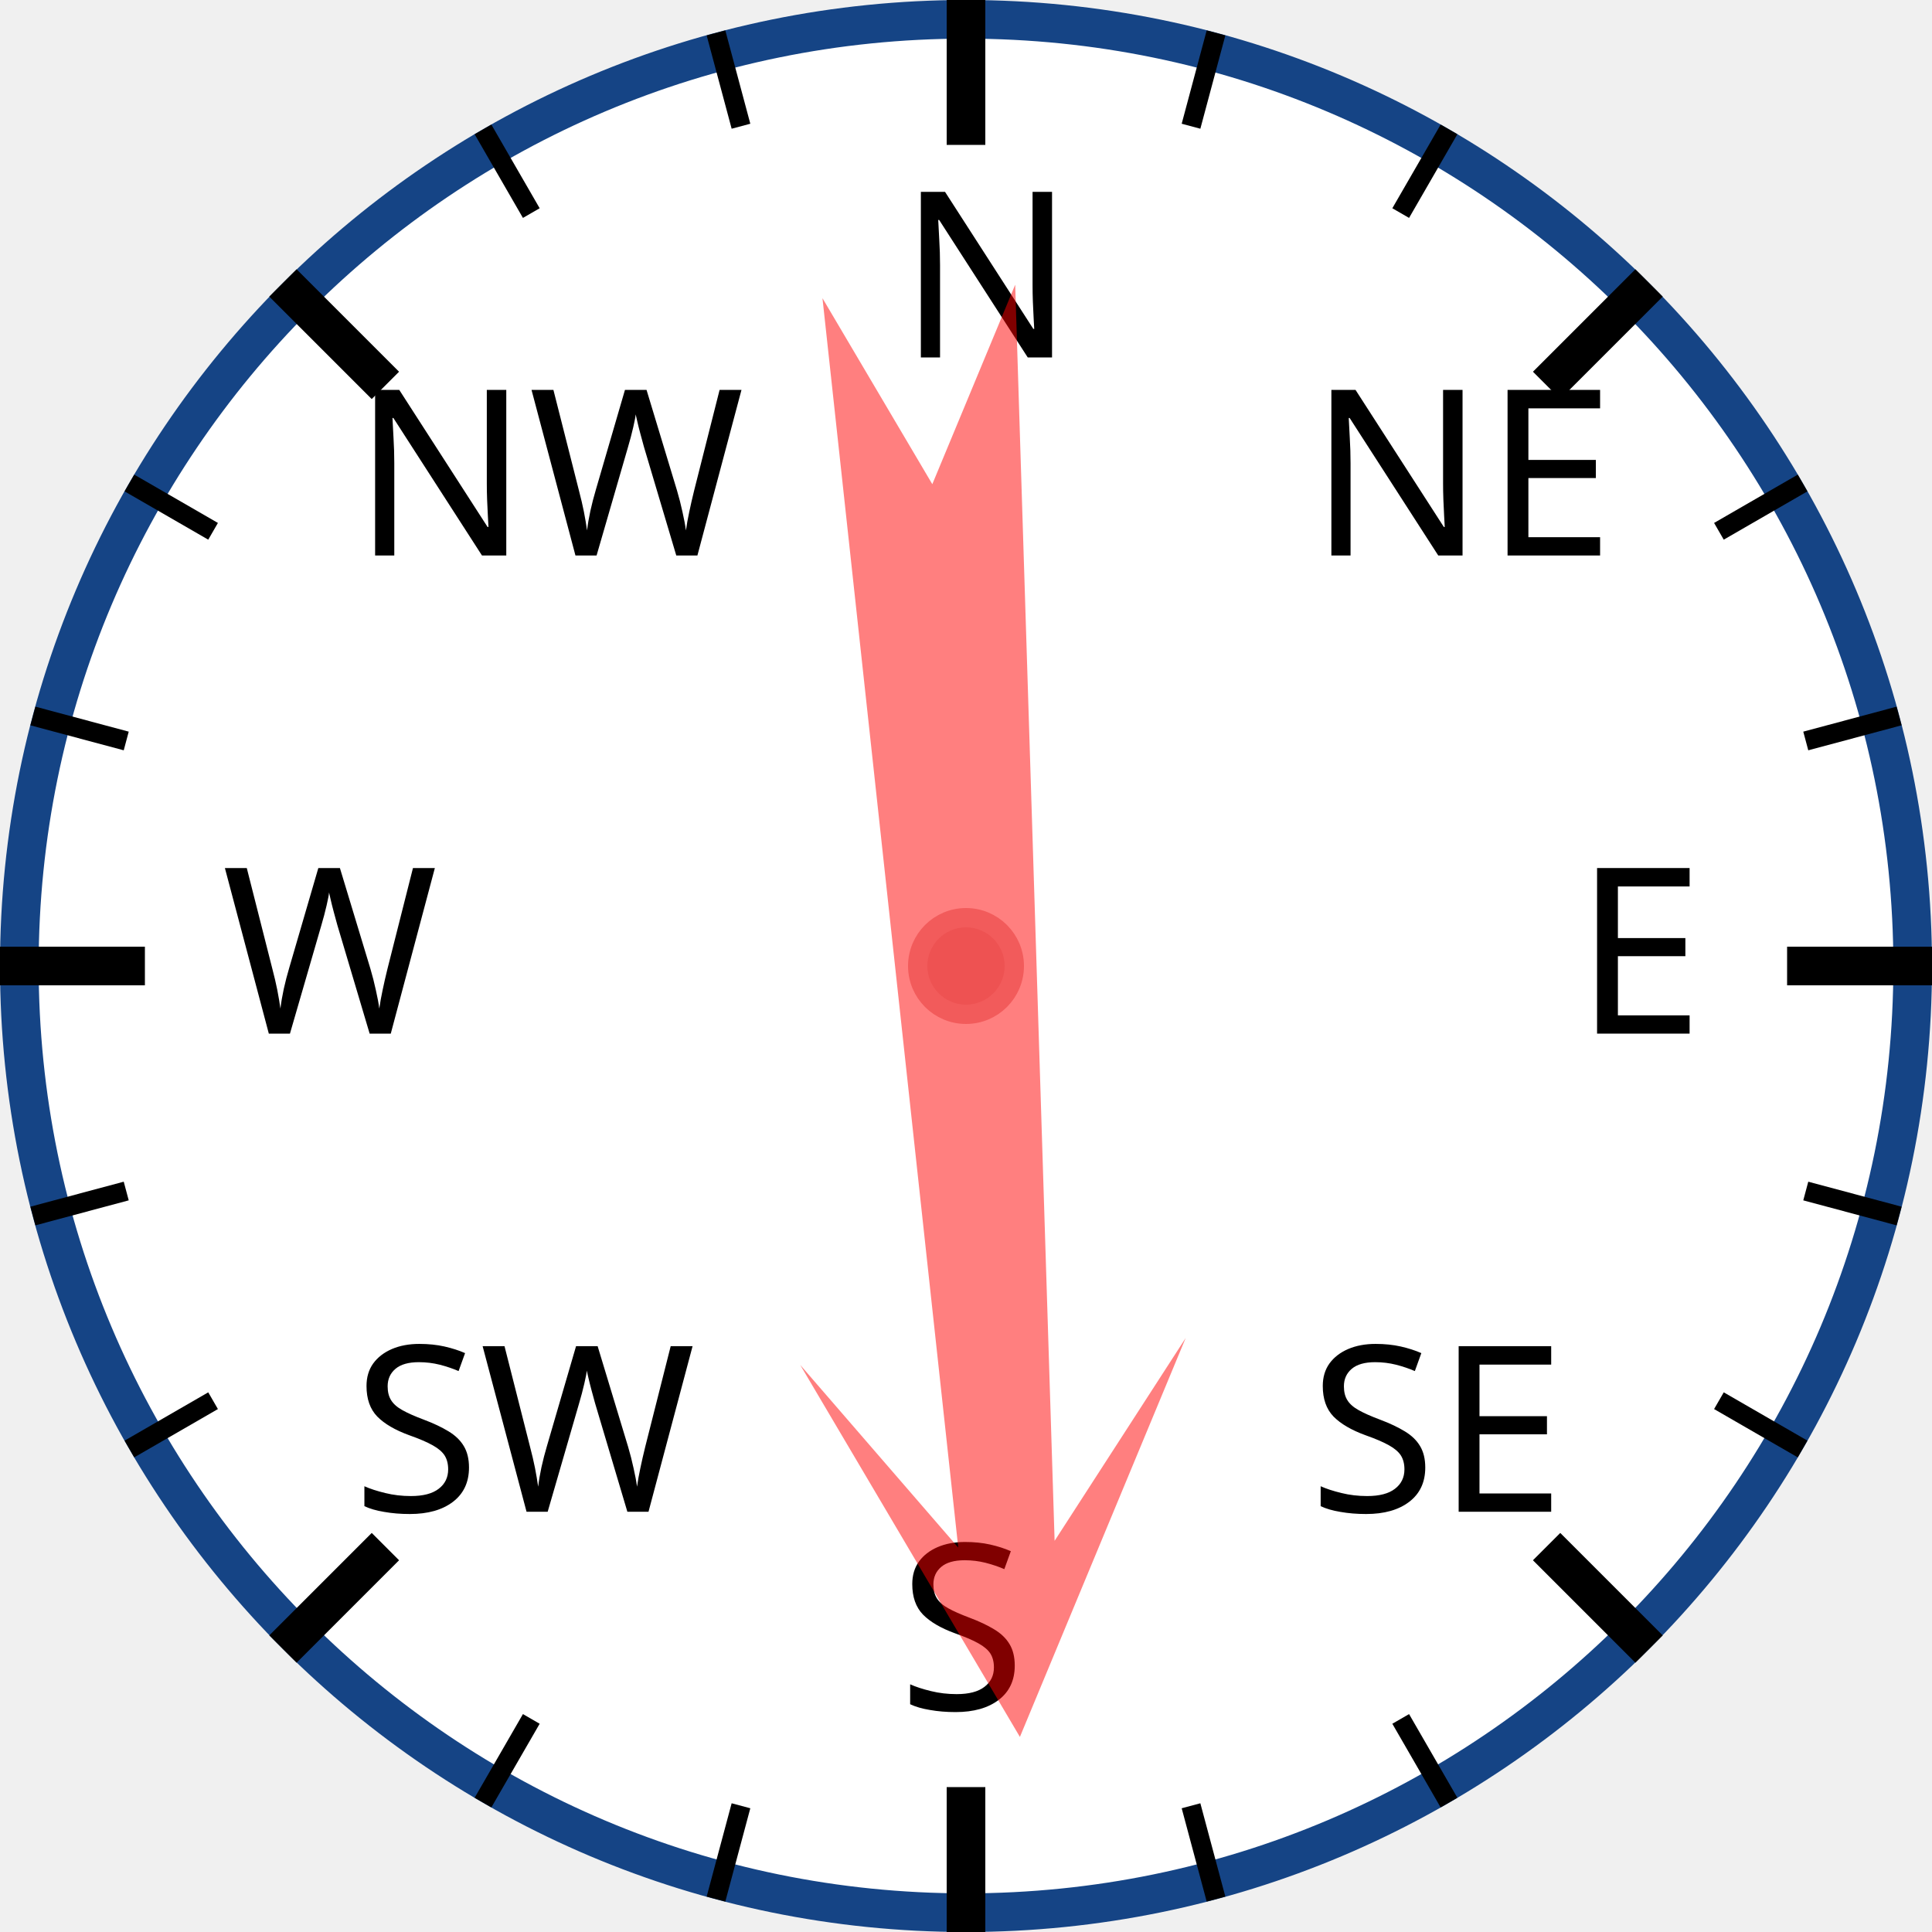
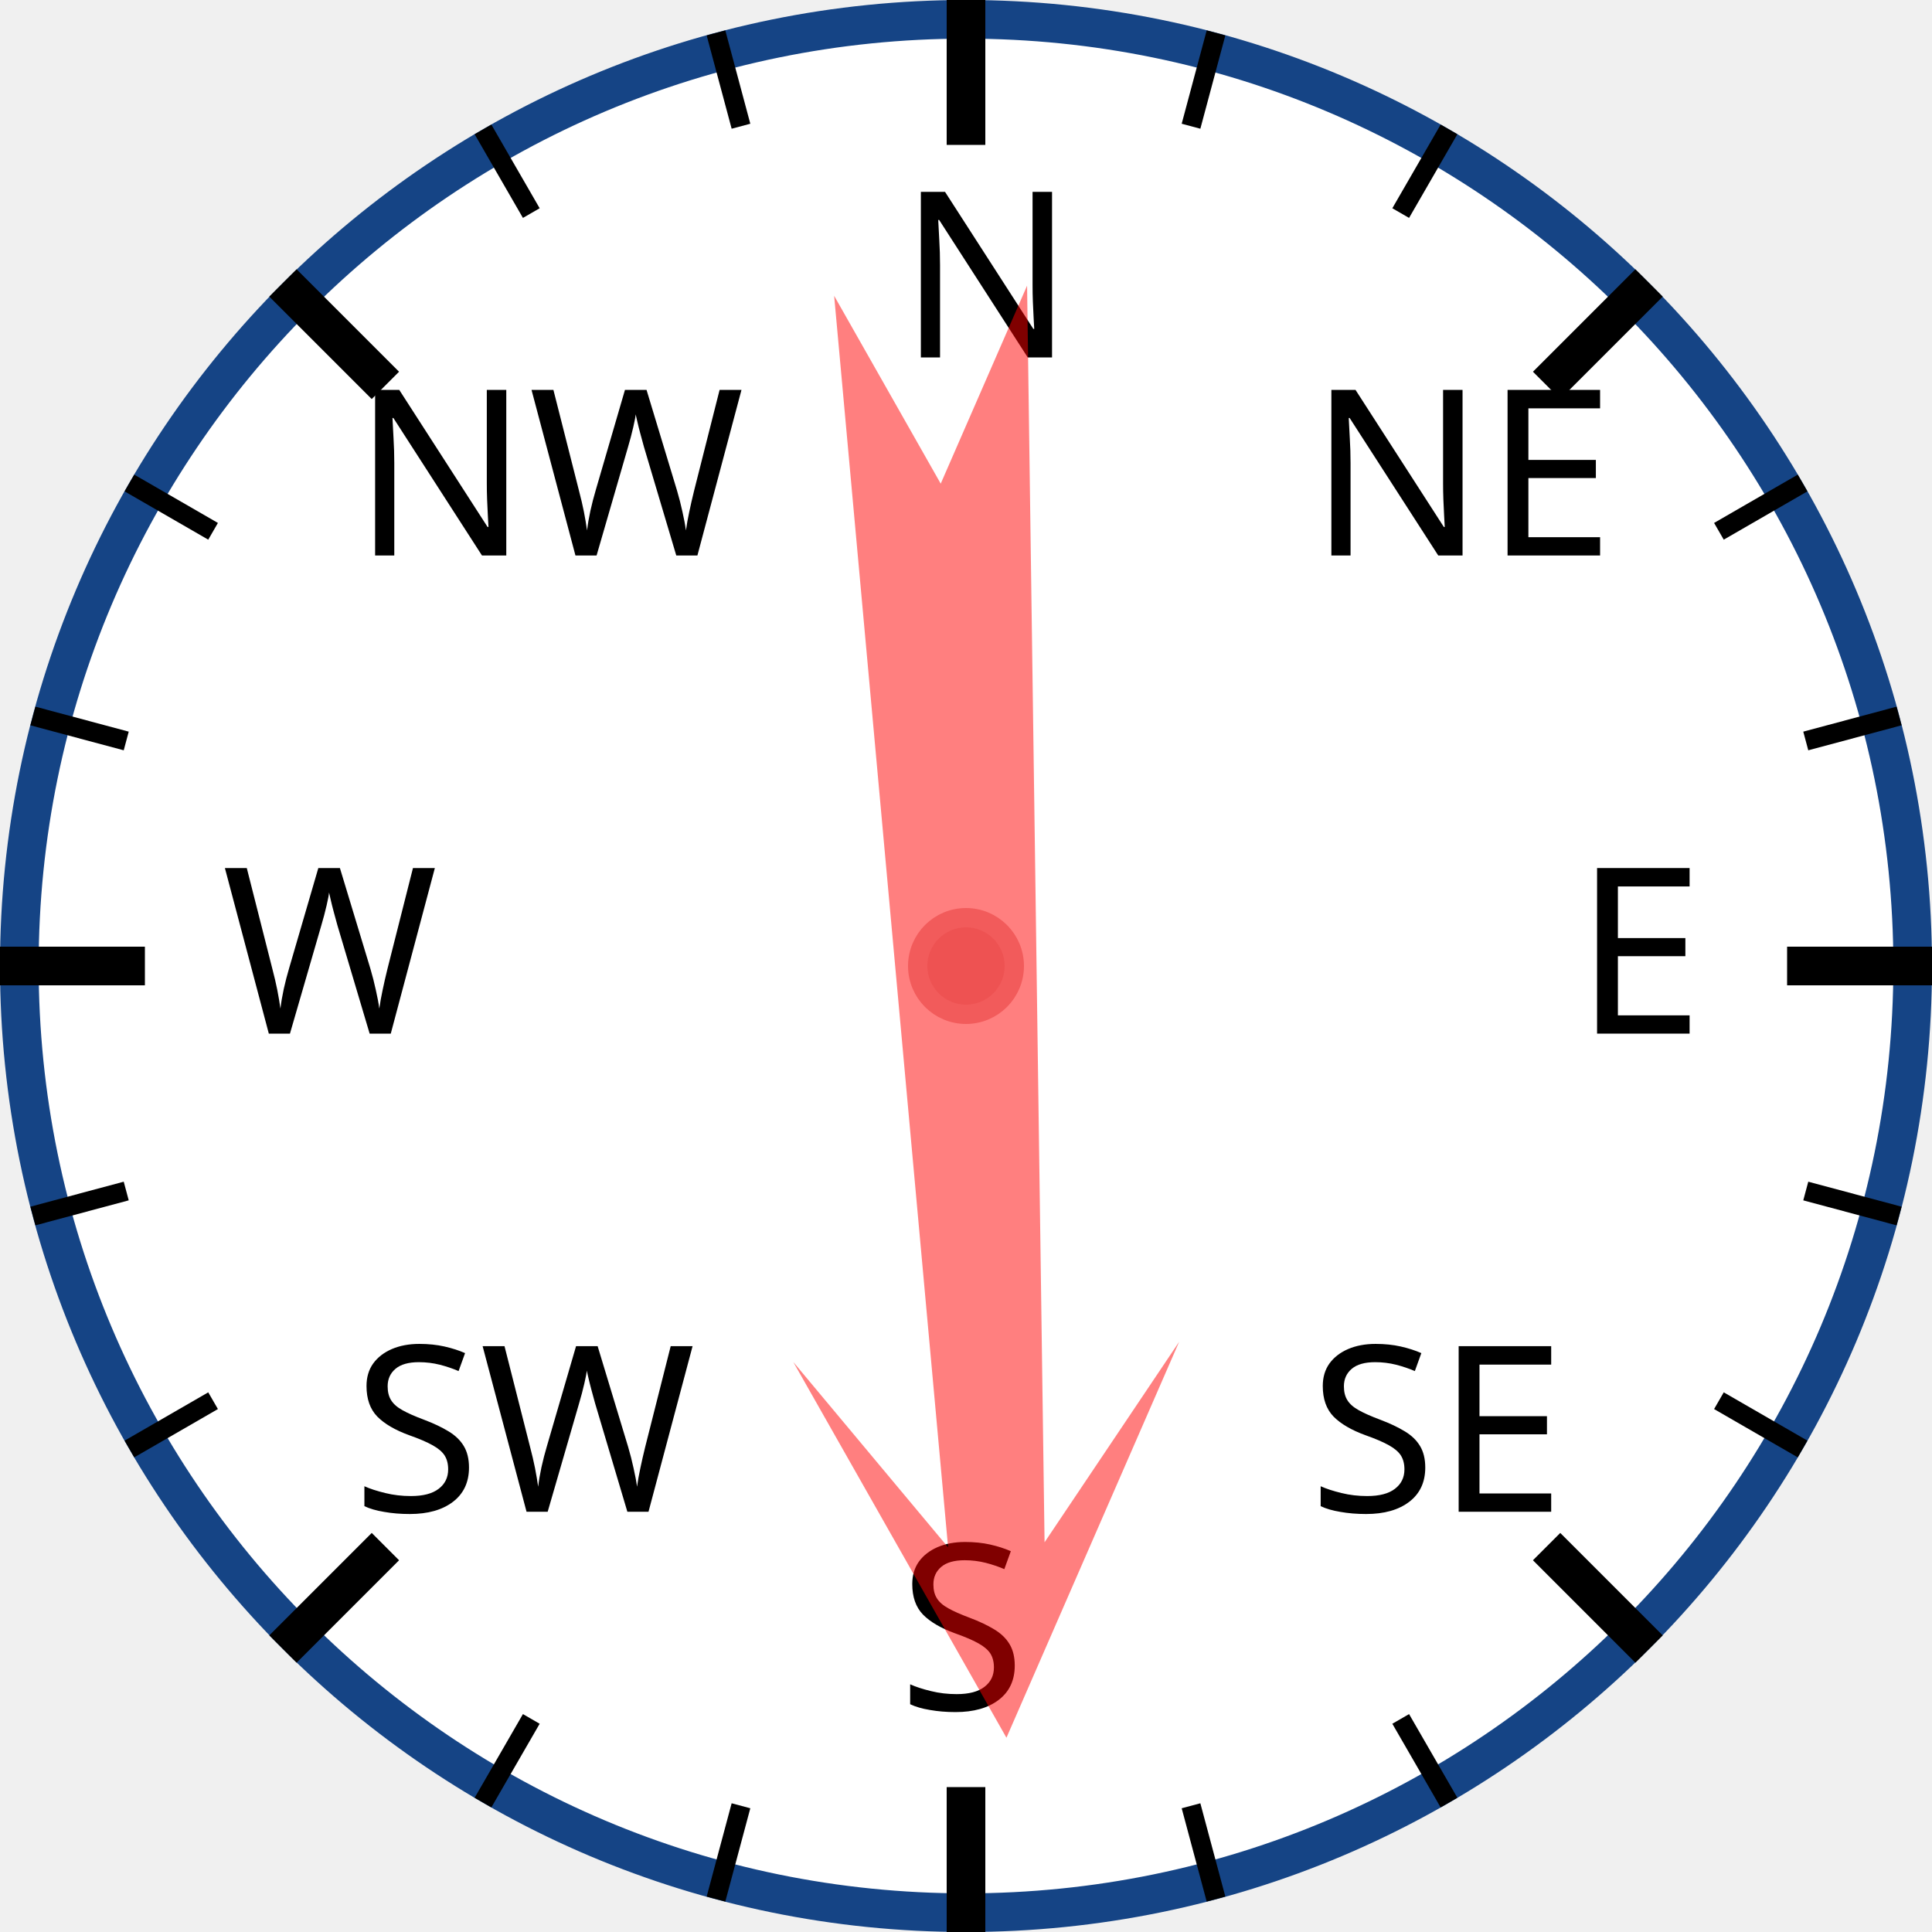
<svg xmlns="http://www.w3.org/2000/svg" width="120px" height="120px" viewBox="0 0 200 200">
  <circle cx="100" cy="100" r="98" style="fill: white; stroke: #154485; stroke-width: 4;" />
  <text x="93.0" y="37.0" style="font-family: sans-serif; font-size: 18pt;">N</text>
  <line x1="100.0" y1="0.0" x2="100.0" y2="15.0" style="stroke: black; stroke-width: 4;" />
  <line x1="74.118" y1="3.407" x2="76.706" y2="13.067" style="stroke: black; stroke-width: 2;" />
  <line x1="50" y1="13.397" x2="55" y2="22.058" style="stroke: black; stroke-width: 2;" />
  <text x="36.503" y="57.503" style="font-family: sans-serif; font-size: 18pt;">NW</text>
  <line x1="29.289" y1="29.289" x2="39.896" y2="39.896" style="stroke: black; stroke-width: 4;" />
  <line x1="13.397" y1="50" x2="22.058" y2="55" style="stroke: black; stroke-width: 2;" />
  <line x1="3.407" y1="74.118" x2="13.067" y2="76.706" style="stroke: black; stroke-width: 2;" />
  <text x="23.0" y="107.0" style="font-family: sans-serif; font-size: 18pt;">W</text>
  <line x1="0.0" y1="100.0" x2="15.0" y2="100.0" style="stroke: black; stroke-width: 4;" />
  <line x1="3.407" y1="125.882" x2="13.067" y2="123.294" style="stroke: black; stroke-width: 2;" />
  <line x1="13.397" y1="150" x2="22.058" y2="145" style="stroke: black; stroke-width: 2;" />
  <text x="36.503" y="156.497" style="font-family: sans-serif; font-size: 18pt;">SW</text>
  <line x1="29.289" y1="170.711" x2="39.896" y2="160.104" style="stroke: black; stroke-width: 4;" />
  <line x1="50" y1="186.603" x2="55" y2="177.942" style="stroke: black; stroke-width: 2;" />
  <line x1="74.118" y1="196.593" x2="76.706" y2="186.933" style="stroke: black; stroke-width: 2;" />
  <text x="93" y="177.0" style="font-family: sans-serif; font-size: 18pt;">S</text>
  <line x1="100" y1="200.0" x2="100" y2="185.0" style="stroke: black; stroke-width: 4;" />
  <line x1="125.882" y1="196.593" x2="123.294" y2="186.933" style="stroke: black; stroke-width: 2;" />
  <line x1="150.0" y1="186.603" x2="145.0" y2="177.942" style="stroke: black; stroke-width: 2;" />
  <text x="135.497" y="156.497" style="font-family: sans-serif; font-size: 18pt;">SE</text>
  <line x1="170.711" y1="170.711" x2="160.104" y2="160.104" style="stroke: black; stroke-width: 4;" />
  <line x1="186.603" y1="150" x2="177.942" y2="145" style="stroke: black; stroke-width: 2;" />
  <line x1="196.593" y1="125.882" x2="186.933" y2="123.294" style="stroke: black; stroke-width: 2;" />
  <text x="163.0" y="107" style="font-family: sans-serif; font-size: 18pt;">E</text>
  <line x1="200.0" y1="100" x2="185.0" y2="100" style="stroke: black; stroke-width: 4;" />
  <line x1="196.593" y1="74.118" x2="186.933" y2="76.706" style="stroke: black; stroke-width: 2;" />
  <line x1="186.603" y1="50" x2="177.942" y2="55" style="stroke: black; stroke-width: 2;" />
  <text x="135.497" y="57.503" style="font-family: sans-serif; font-size: 18pt;">NE</text>
  <line x1="170.711" y1="29.289" x2="160.104" y2="39.896" style="stroke: black; stroke-width: 4;" />
  <line x1="150" y1="13.397" x2="145" y2="22.058" style="stroke: black; stroke-width: 2;" />
  <line x1="125.882" y1="3.407" x2="123.294" y2="13.067" style="stroke: black; stroke-width: 2;" />
-   <polygon points="100 20 120 60 105 40 110 170 100 150 90 170 95 40 80 60" style="fill: red; fill-opacity: 0.5;" transform="rotate(176,100,100)" />
+   <polygon points="100 20 120 60 105 40 110 170 100 150 90 170 95 40 80 60" style="fill: red; fill-opacity: 0.5;" transform="rotate(177,100,100)" />
  <circle cx="100" cy="100" r="5" style="fill: #EE5252; stroke: #F25B5B; stroke-width: 2;" />
</svg>
